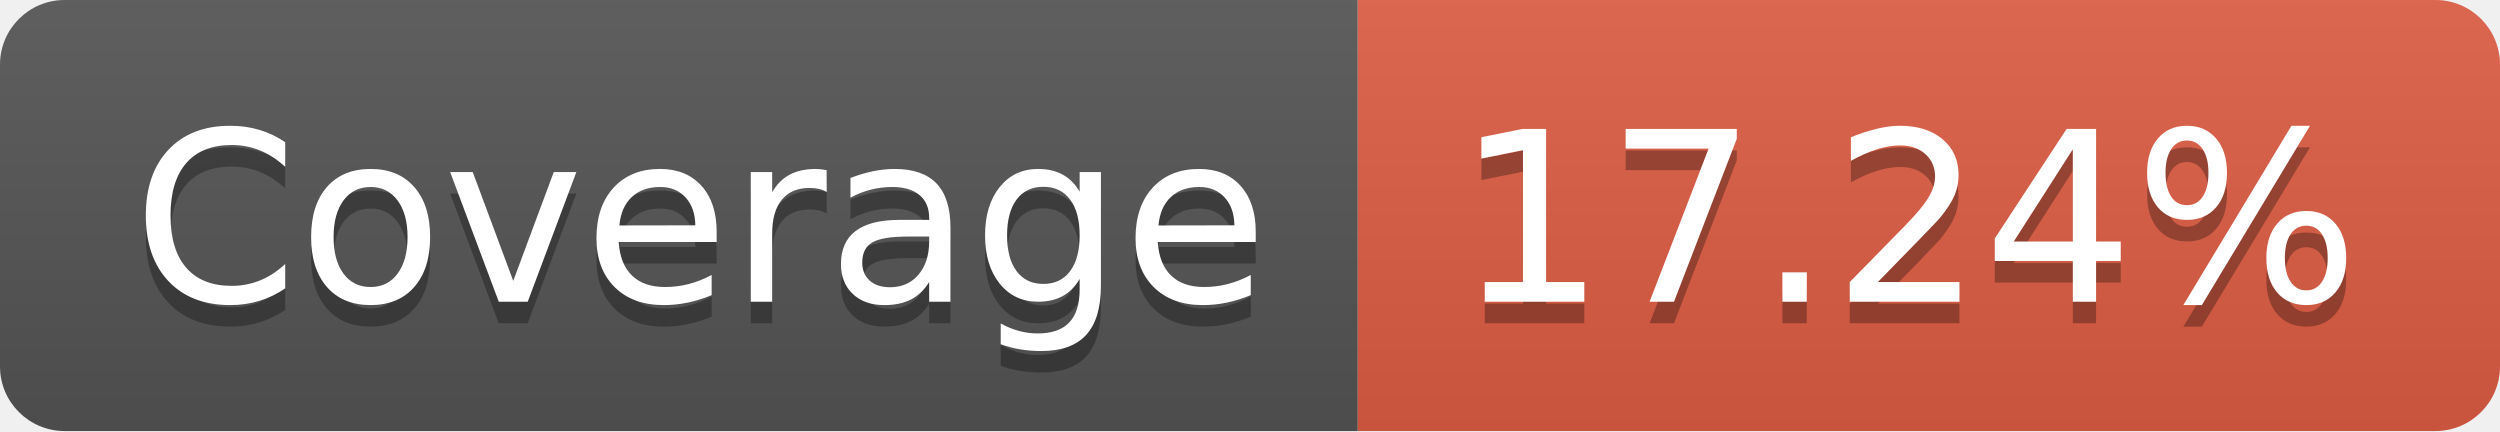
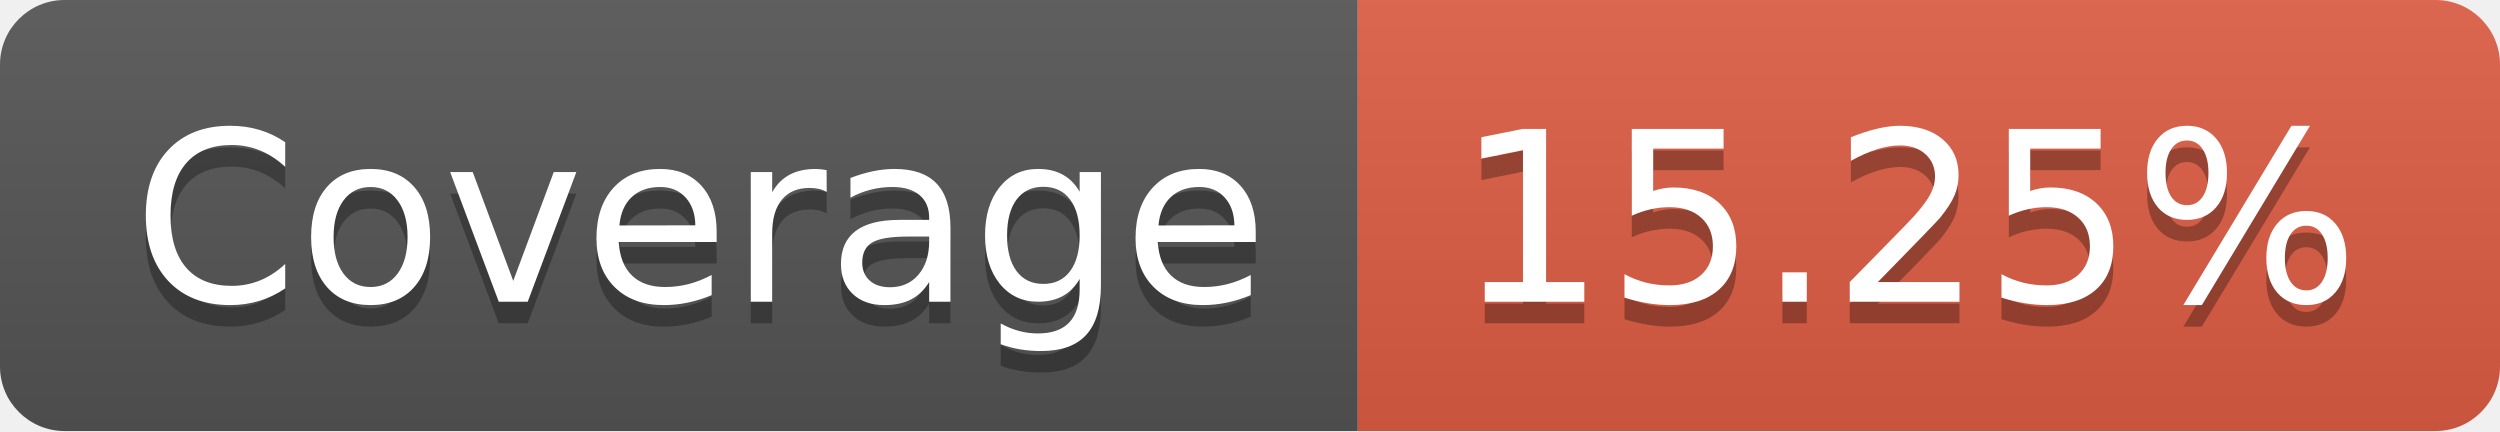
- <svg xmlns="http://www.w3.org/2000/svg" width="116" height="20" role="img" aria-label="Coverage: 17.24%">
+ <svg xmlns="http://www.w3.org/2000/svg" width="116" height="20" role="img" aria-label="Coverage: 15.25%">
  <linearGradient id="s" x2="0" y2="100%">
    <stop offset="0" stop-color="#bbb" stop-opacity=".1" />
    <stop offset="1" stop-opacity=".1" />
  </linearGradient>
  <clipPath id="r">
    <rect width="116" height="20" rx="3" fill="#fff" />
  </clipPath>
  <g clip-path="url(#r)">
    <rect width="63" height="20" fill="#555" />
    <rect x="63" width="53" height="20" fill="#e05d44" />
    <rect width="116" height="20" fill="url(#s)" />
  </g>
  <g fill="#fff" text-anchor="middle" font-family="Verdana,Geneva,DejaVu Sans,sans-serif" text-rendering="geometricPrecision" font-size="110">
    <text aria-hidden="true" x="325" y="150" fill="#010101" fill-opacity=".3" transform="scale(.1)" textLength="530">Coverage</text>
    <text x="325" y="140" transform="scale(.1)" fill="#fff" textLength="530">Coverage</text>
-     <text aria-hidden="true" x="885" y="150" fill="#010101" fill-opacity=".3" transform="scale(.1)" textLength="430">17.24%</text>
-     <text x="885" y="140" transform="scale(.1)" fill="#fff" textLength="430">17.24%</text>
+     <text aria-hidden="true" x="885" y="150" fill="#010101" fill-opacity=".3" transform="scale(.1)" textLength="430">15.25%</text>
+     <text x="885" y="140" transform="scale(.1)" fill="#fff" textLength="430">15.25%</text>
  </g>
</svg>
